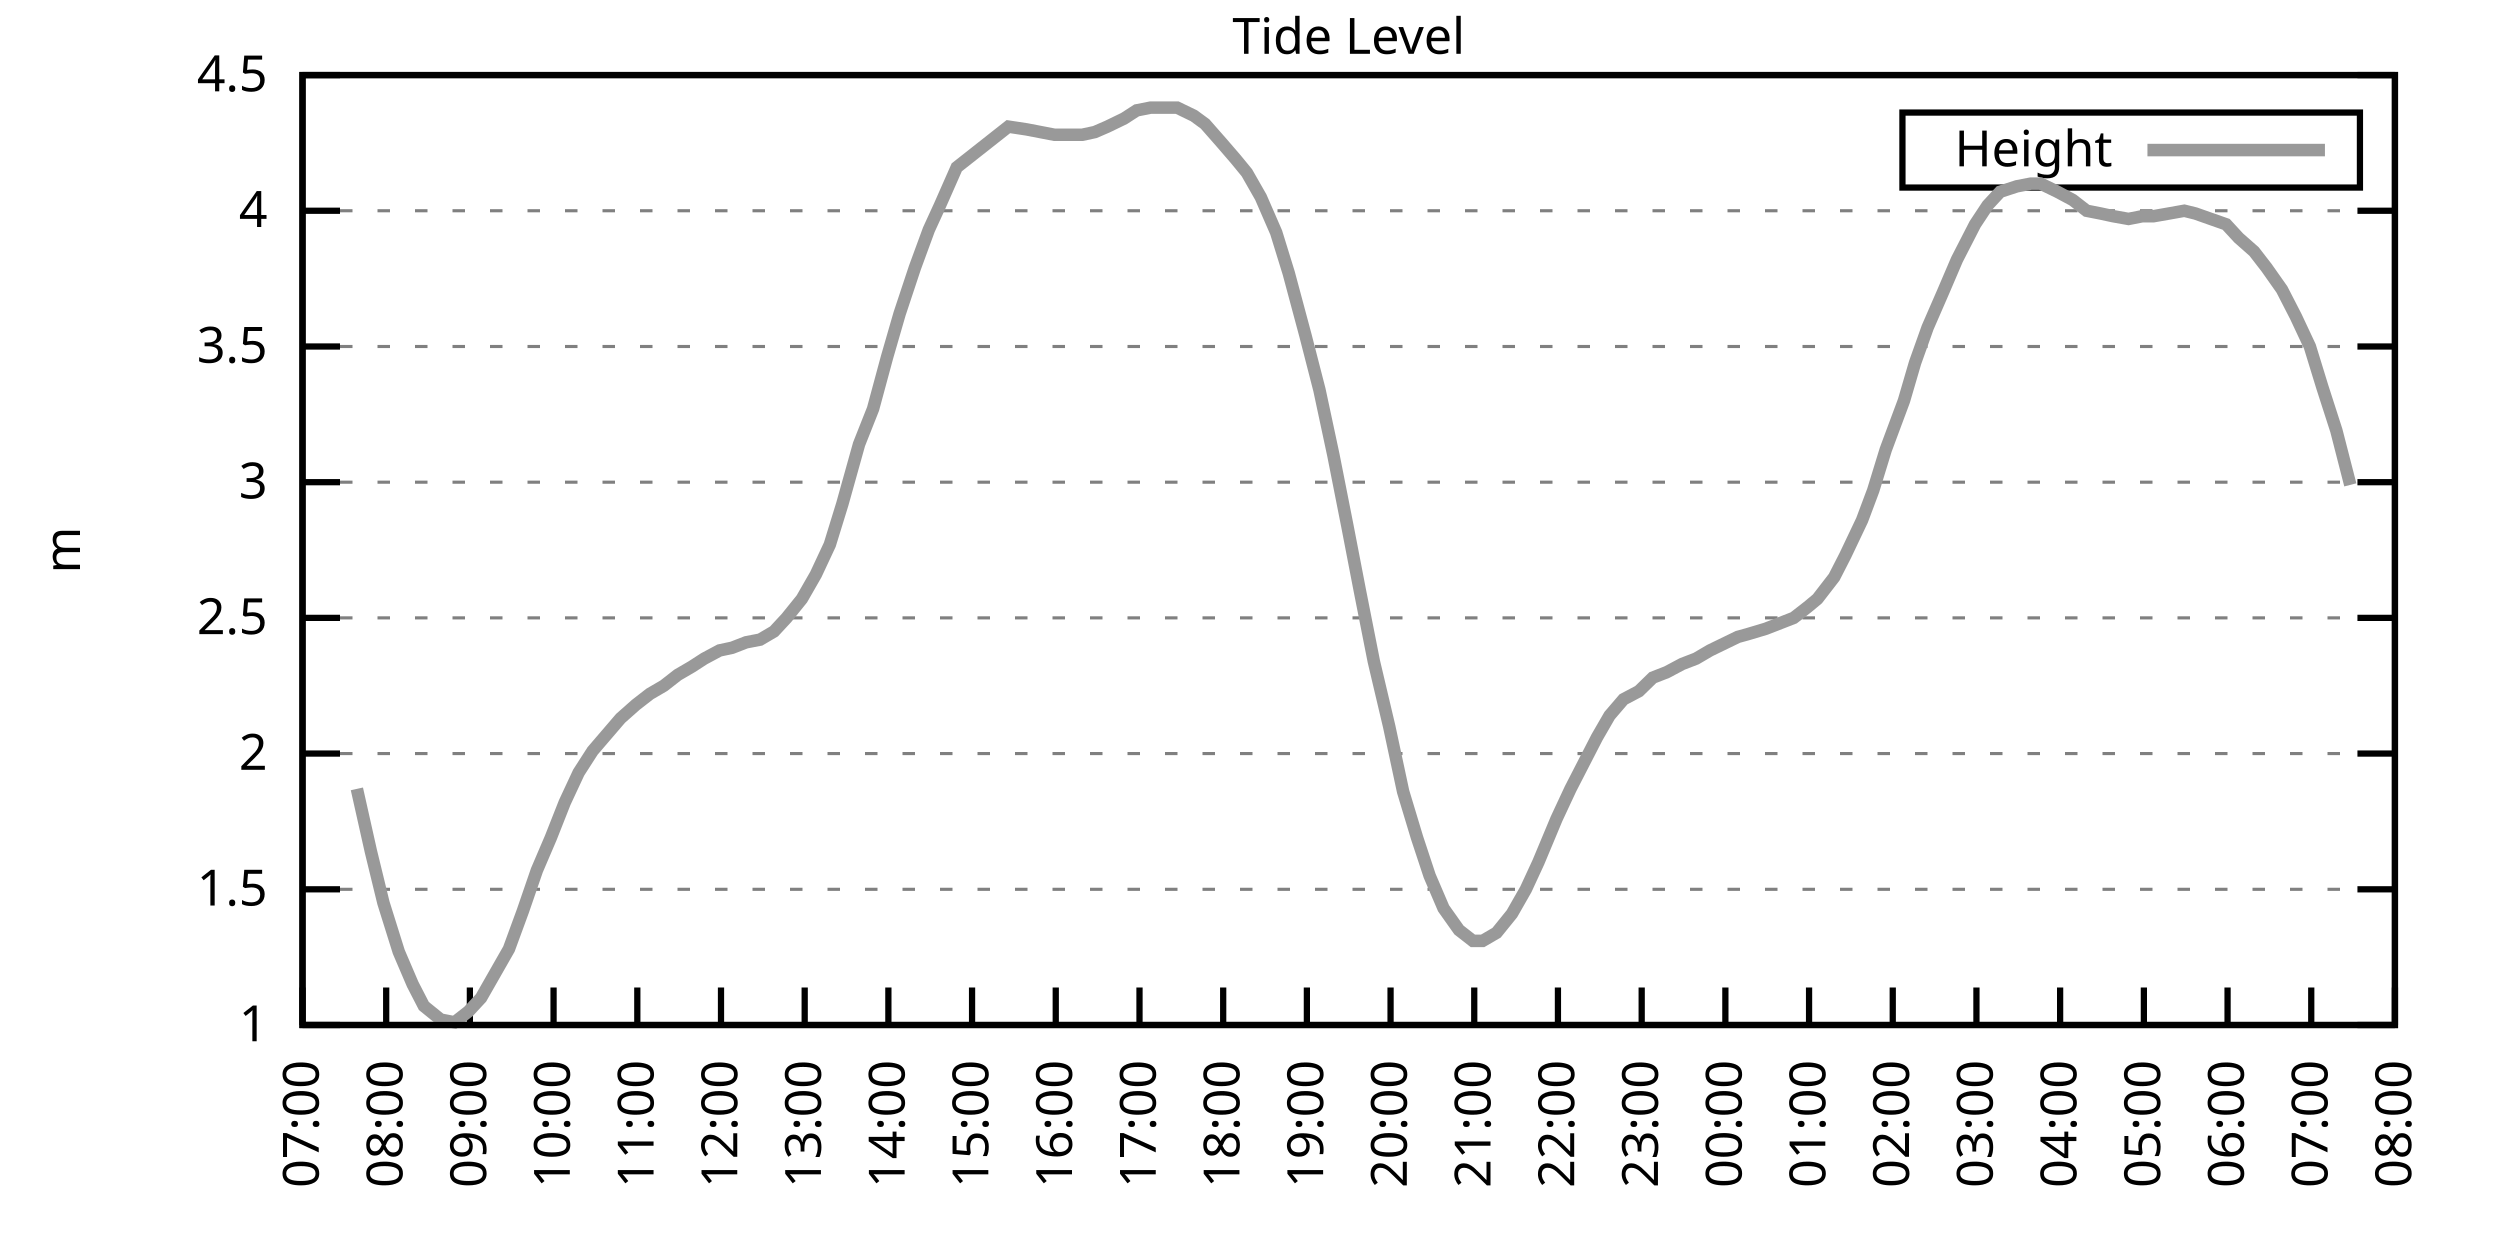
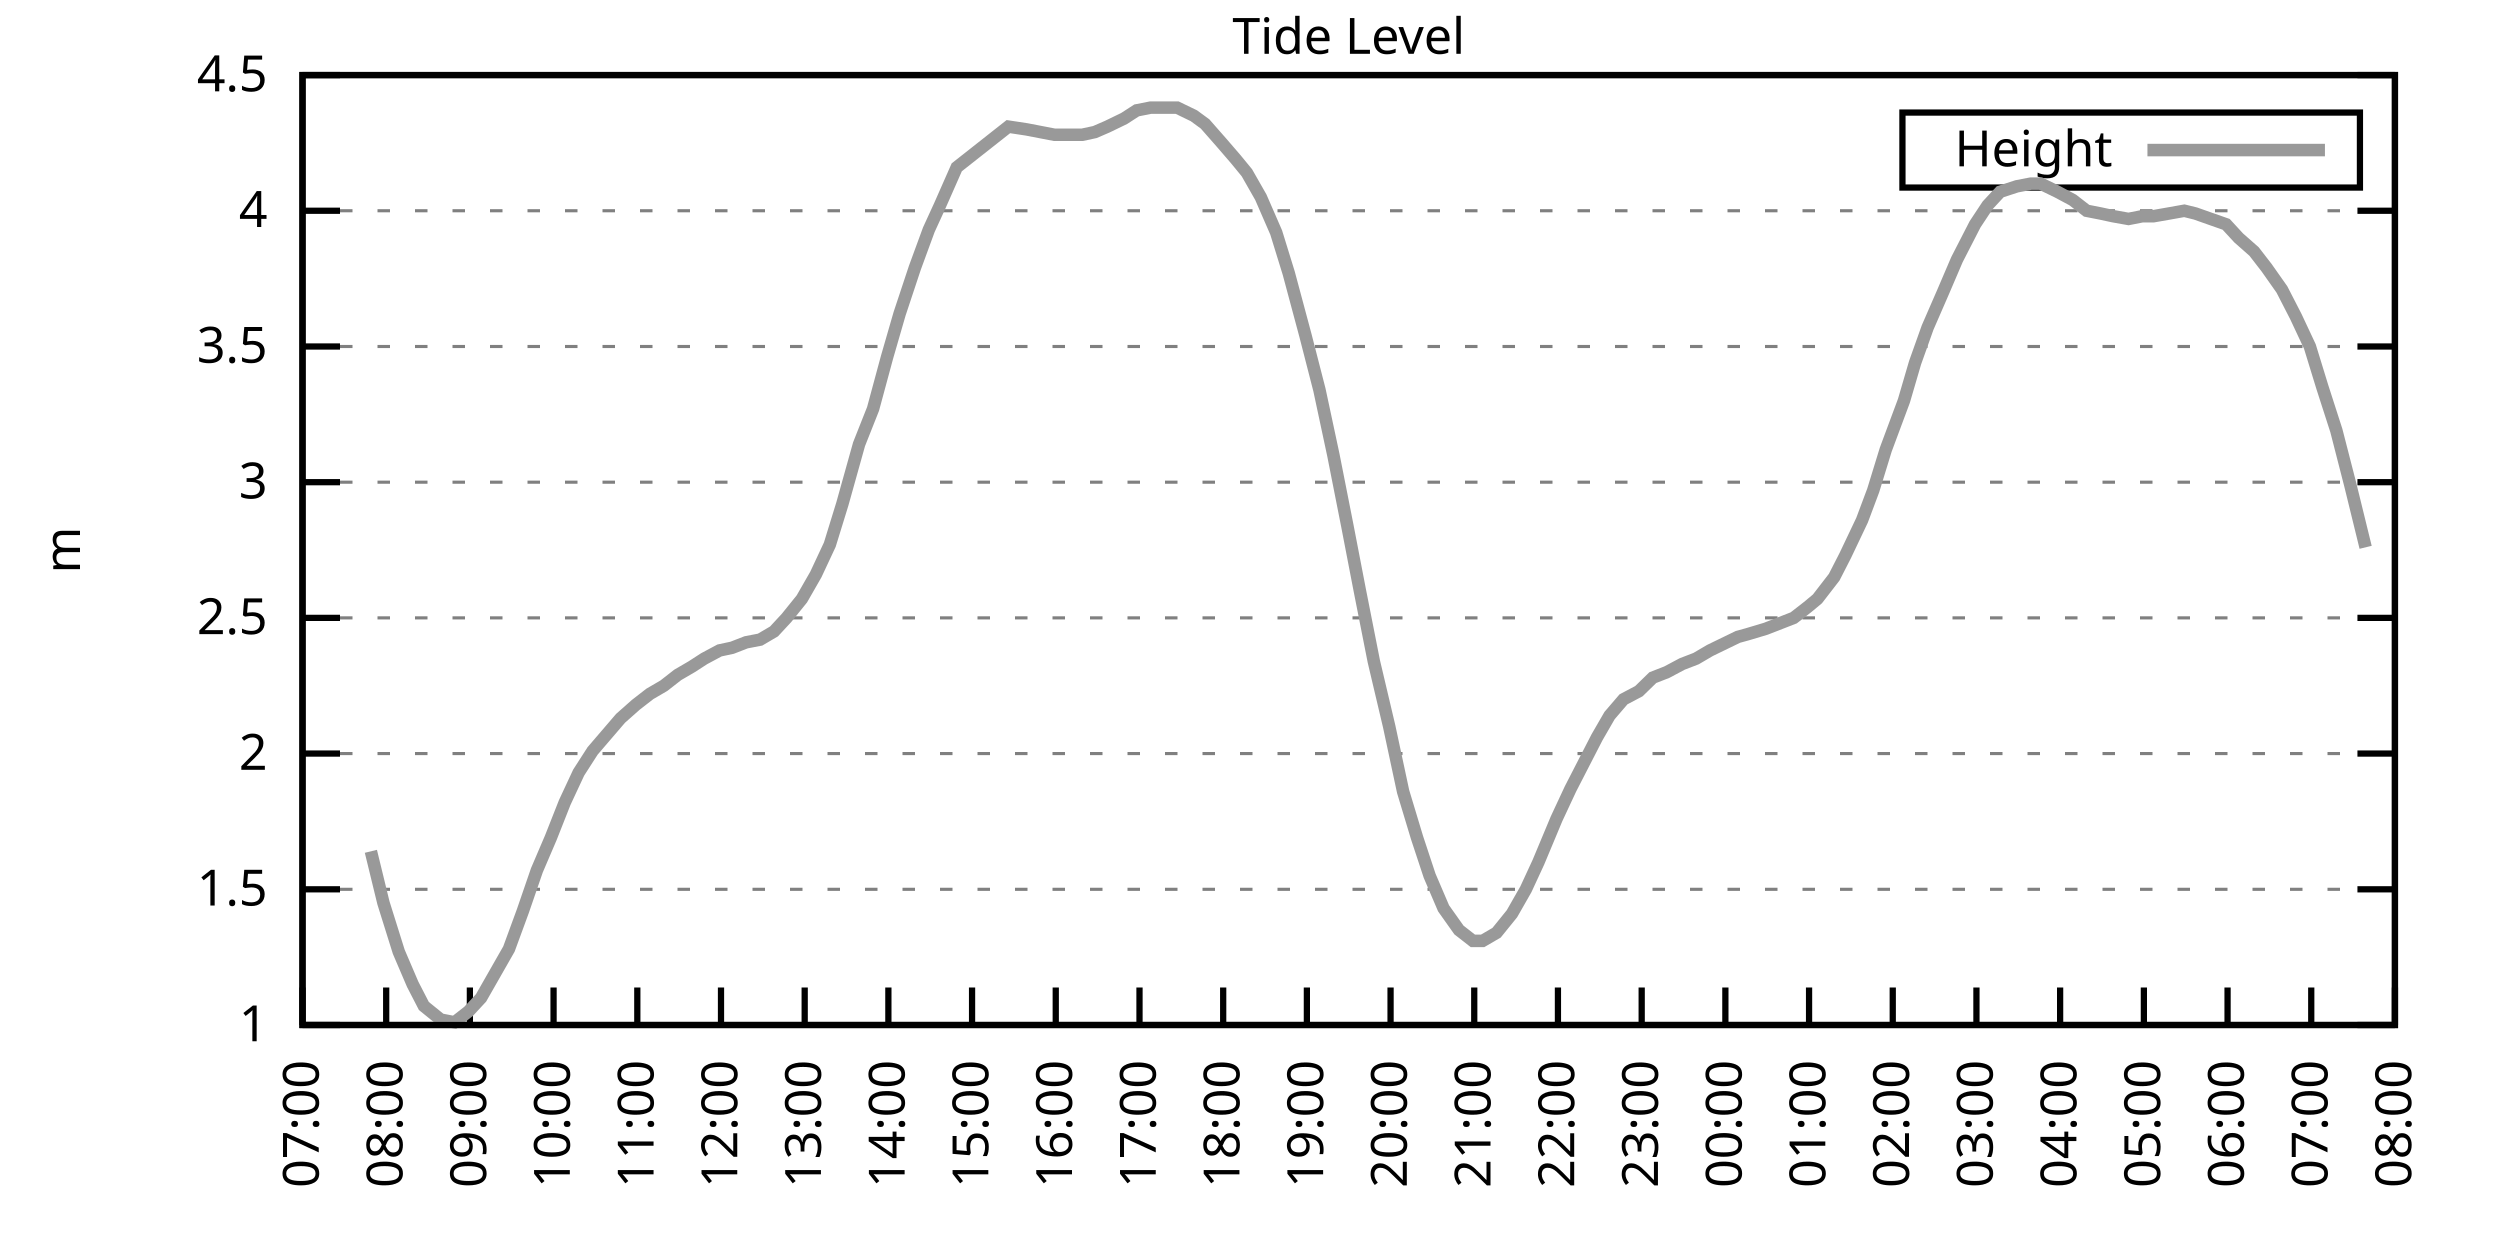
<svg xmlns="http://www.w3.org/2000/svg" xmlns:xlink="http://www.w3.org/1999/xlink" width="400" height="200" viewBox="0 0 400 200">
  <g id="gnuplot_canvas">
    <rect x="0" y="0" width="400" height="200" fill="none" />
    <defs>
      <circle id="gpDot" r="0.5" stroke-width="0.5" stroke="currentColor" />
      <path id="gpPt0" stroke-width="0.333" stroke="currentColor" d="M-1,0 h2 M0,-1 v2" />
      <path id="gpPt1" stroke-width="0.333" stroke="currentColor" d="M-1,-1 L1,1 M1,-1 L-1,1" />
      <path id="gpPt2" stroke-width="0.333" stroke="currentColor" d="M-1,0 L1,0 M0,-1 L0,1 M-1,-1 L1,1 M-1,1 L1,-1" />
      <rect id="gpPt3" stroke-width="0.333" stroke="currentColor" x="-1" y="-1" width="2" height="2" />
      <rect id="gpPt4" stroke-width="0.333" stroke="currentColor" fill="currentColor" x="-1" y="-1" width="2" height="2" />
      <circle id="gpPt5" stroke-width="0.333" stroke="currentColor" cx="0" cy="0" r="1" />
      <use xlink:href="#gpPt5" id="gpPt6" fill="currentColor" stroke="none" />
      <path id="gpPt7" stroke-width="0.333" stroke="currentColor" d="M0,-1.33 L-1.33,0.67 L1.33,0.67 z" />
      <use xlink:href="#gpPt7" id="gpPt8" fill="currentColor" stroke="none" />
      <use xlink:href="#gpPt7" id="gpPt9" stroke="currentColor" transform="rotate(180)" />
      <use xlink:href="#gpPt9" id="gpPt10" fill="currentColor" stroke="none" />
      <use xlink:href="#gpPt3" id="gpPt11" stroke="currentColor" transform="rotate(45)" />
      <use xlink:href="#gpPt11" id="gpPt12" fill="currentColor" stroke="none" />
      <path id="gpPt13" stroke-width="0.333" stroke="currentColor" d="M0,1.330 L1.265,0.411 L0.782,-1.067 L-0.782,-1.076 L-1.265,0.411 z" />
      <use xlink:href="#gpPt13" id="gpPt14" fill="currentColor" stroke="none" />
      <filter id="textbox" filterUnits="objectBoundingBox" x="0" y="0" height="1" width="1">
        <feFlood flood-color="white" flood-opacity="1" result="bgnd" />
        <feComposite in="SourceGraphic" in2="bgnd" operator="atop" />
      </filter>
      <filter id="greybox" filterUnits="objectBoundingBox" x="0" y="0" height="1" width="1">
        <feFlood flood-color="lightgrey" flood-opacity="1" result="grey" />
        <feComposite in="SourceGraphic" in2="grey" operator="atop" />
      </filter>
    </defs>
    <g fill="none" color="white" stroke="currentColor" stroke-width="1.00" stroke-linecap="butt" stroke-linejoin="miter">
</g>
    <g fill="none" color="black" stroke="currentColor" stroke-width="1.00" stroke-linecap="butt" stroke-linejoin="miter">
      <g stroke="none" shape-rendering="crispEdges">
        <polygon fill="rgb(255, 255, 255)" points="48.40,164.00 383.18,164.00 383.18,12.02 48.40,12.02 " />
      </g>
    </g>
    <g fill="none" color="black" stroke="currentColor" stroke-width="1.00" stroke-linecap="butt" stroke-linejoin="miter">
</g>
    <g fill="none" color="black" stroke="black" stroke-width="0.50" stroke-linecap="butt" stroke-linejoin="miter">
</g>
    <g fill="none" color="gray" stroke="currentColor" stroke-width="0.50" stroke-linecap="butt" stroke-linejoin="miter">
      <path stroke="gray" stroke-dasharray="2,4" class="gridline" d="M48.40,164.00 L383.19,164.00  " />
    </g>
    <g fill="none" color="gray" stroke="gray" stroke-width="1.00" stroke-linecap="butt" stroke-linejoin="miter">
</g>
    <g fill="none" color="black" stroke="currentColor" stroke-width="1.00" stroke-linecap="butt" stroke-linejoin="miter">
      <path stroke="black" d="M48.40,164.00 L54.40,164.00 M383.19,164.00 L377.19,164.00  " />
      <g transform="translate(42.80,166.60)" stroke="none" fill="black" font-family="Sans" font-size="8.00" text-anchor="end">
        <text>
          <tspan font-family="Sans"> 1</tspan>
        </text>
      </g>
    </g>
    <g fill="none" color="black" stroke="currentColor" stroke-width="1.00" stroke-linecap="butt" stroke-linejoin="miter">
</g>
    <g fill="none" color="black" stroke="black" stroke-width="0.50" stroke-linecap="butt" stroke-linejoin="miter">
</g>
    <g fill="none" color="gray" stroke="currentColor" stroke-width="0.50" stroke-linecap="butt" stroke-linejoin="miter">
      <path stroke="gray" stroke-dasharray="2,4" class="gridline" d="M48.40,142.29 L383.19,142.29  " />
    </g>
    <g fill="none" color="gray" stroke="gray" stroke-width="1.00" stroke-linecap="butt" stroke-linejoin="miter">
</g>
    <g fill="none" color="black" stroke="currentColor" stroke-width="1.00" stroke-linecap="butt" stroke-linejoin="miter">
      <path stroke="black" d="M48.40,142.29 L54.40,142.29 M383.19,142.29 L377.19,142.29  " />
      <g transform="translate(42.80,144.89)" stroke="none" fill="black" font-family="Sans" font-size="8.00" text-anchor="end">
        <text>
          <tspan font-family="Sans"> 1.5</tspan>
        </text>
      </g>
    </g>
    <g fill="none" color="black" stroke="currentColor" stroke-width="1.00" stroke-linecap="butt" stroke-linejoin="miter">
</g>
    <g fill="none" color="black" stroke="black" stroke-width="0.50" stroke-linecap="butt" stroke-linejoin="miter">
</g>
    <g fill="none" color="gray" stroke="currentColor" stroke-width="0.50" stroke-linecap="butt" stroke-linejoin="miter">
      <path stroke="gray" stroke-dasharray="2,4" class="gridline" d="M48.40,120.57 L383.19,120.57  " />
    </g>
    <g fill="none" color="gray" stroke="gray" stroke-width="1.00" stroke-linecap="butt" stroke-linejoin="miter">
</g>
    <g fill="none" color="black" stroke="currentColor" stroke-width="1.00" stroke-linecap="butt" stroke-linejoin="miter">
      <path stroke="black" d="M48.40,120.57 L54.40,120.57 M383.19,120.57 L377.19,120.57  " />
      <g transform="translate(42.80,123.17)" stroke="none" fill="black" font-family="Sans" font-size="8.00" text-anchor="end">
        <text>
          <tspan font-family="Sans"> 2</tspan>
        </text>
      </g>
    </g>
    <g fill="none" color="black" stroke="currentColor" stroke-width="1.00" stroke-linecap="butt" stroke-linejoin="miter">
</g>
    <g fill="none" color="black" stroke="black" stroke-width="0.50" stroke-linecap="butt" stroke-linejoin="miter">
</g>
    <g fill="none" color="gray" stroke="currentColor" stroke-width="0.50" stroke-linecap="butt" stroke-linejoin="miter">
      <path stroke="gray" stroke-dasharray="2,4" class="gridline" d="M48.40,98.86 L383.19,98.86  " />
    </g>
    <g fill="none" color="gray" stroke="gray" stroke-width="1.00" stroke-linecap="butt" stroke-linejoin="miter">
</g>
    <g fill="none" color="black" stroke="currentColor" stroke-width="1.00" stroke-linecap="butt" stroke-linejoin="miter">
      <path stroke="black" d="M48.40,98.86 L54.40,98.86 M383.19,98.86 L377.19,98.86  " />
      <g transform="translate(42.80,101.46)" stroke="none" fill="black" font-family="Sans" font-size="8.00" text-anchor="end">
        <text>
          <tspan font-family="Sans"> 2.5</tspan>
        </text>
      </g>
    </g>
    <g fill="none" color="black" stroke="currentColor" stroke-width="1.00" stroke-linecap="butt" stroke-linejoin="miter">
</g>
    <g fill="none" color="black" stroke="black" stroke-width="0.50" stroke-linecap="butt" stroke-linejoin="miter">
</g>
    <g fill="none" color="gray" stroke="currentColor" stroke-width="0.50" stroke-linecap="butt" stroke-linejoin="miter">
      <path stroke="gray" stroke-dasharray="2,4" class="gridline" d="M48.40,77.15 L383.19,77.15  " />
    </g>
    <g fill="none" color="gray" stroke="gray" stroke-width="1.00" stroke-linecap="butt" stroke-linejoin="miter">
</g>
    <g fill="none" color="black" stroke="currentColor" stroke-width="1.00" stroke-linecap="butt" stroke-linejoin="miter">
      <path stroke="black" d="M48.40,77.15 L54.40,77.15 M383.19,77.15 L377.19,77.15  " />
      <g transform="translate(42.80,79.75)" stroke="none" fill="black" font-family="Sans" font-size="8.00" text-anchor="end">
        <text>
          <tspan font-family="Sans"> 3</tspan>
        </text>
      </g>
    </g>
    <g fill="none" color="black" stroke="currentColor" stroke-width="1.00" stroke-linecap="butt" stroke-linejoin="miter">
</g>
    <g fill="none" color="black" stroke="black" stroke-width="0.50" stroke-linecap="butt" stroke-linejoin="miter">
</g>
    <g fill="none" color="gray" stroke="currentColor" stroke-width="0.50" stroke-linecap="butt" stroke-linejoin="miter">
      <path stroke="gray" stroke-dasharray="2,4" class="gridline" d="M48.40,55.44 L383.19,55.44  " />
    </g>
    <g fill="none" color="gray" stroke="gray" stroke-width="1.00" stroke-linecap="butt" stroke-linejoin="miter">
</g>
    <g fill="none" color="black" stroke="currentColor" stroke-width="1.00" stroke-linecap="butt" stroke-linejoin="miter">
      <path stroke="black" d="M48.40,55.44 L54.40,55.44 M383.19,55.44 L377.19,55.44  " />
      <g transform="translate(42.80,58.04)" stroke="none" fill="black" font-family="Sans" font-size="8.00" text-anchor="end">
        <text>
          <tspan font-family="Sans"> 3.5</tspan>
        </text>
      </g>
    </g>
    <g fill="none" color="black" stroke="currentColor" stroke-width="1.00" stroke-linecap="butt" stroke-linejoin="miter">
</g>
    <g fill="none" color="black" stroke="black" stroke-width="0.50" stroke-linecap="butt" stroke-linejoin="miter">
</g>
    <g fill="none" color="gray" stroke="currentColor" stroke-width="0.50" stroke-linecap="butt" stroke-linejoin="miter">
      <path stroke="gray" stroke-dasharray="2,4" class="gridline" d="M48.40,33.72 L383.19,33.72  " />
    </g>
    <g fill="none" color="gray" stroke="gray" stroke-width="1.00" stroke-linecap="butt" stroke-linejoin="miter">
</g>
    <g fill="none" color="black" stroke="currentColor" stroke-width="1.00" stroke-linecap="butt" stroke-linejoin="miter">
      <path stroke="black" d="M48.40,33.72 L54.40,33.72 M383.19,33.72 L377.19,33.72  " />
      <g transform="translate(42.80,36.32)" stroke="none" fill="black" font-family="Sans" font-size="8.00" text-anchor="end">
        <text>
          <tspan font-family="Sans"> 4</tspan>
        </text>
      </g>
    </g>
    <g fill="none" color="black" stroke="currentColor" stroke-width="1.00" stroke-linecap="butt" stroke-linejoin="miter">
</g>
    <g fill="none" color="black" stroke="black" stroke-width="0.50" stroke-linecap="butt" stroke-linejoin="miter">
</g>
    <g fill="none" color="gray" stroke="currentColor" stroke-width="0.50" stroke-linecap="butt" stroke-linejoin="miter">
      <path stroke="gray" stroke-dasharray="2,4" class="gridline" d="M48.40,12.01 L383.19,12.01  " />
    </g>
    <g fill="none" color="gray" stroke="gray" stroke-width="1.00" stroke-linecap="butt" stroke-linejoin="miter">
</g>
    <g fill="none" color="black" stroke="currentColor" stroke-width="1.00" stroke-linecap="butt" stroke-linejoin="miter">
      <path stroke="black" d="M48.40,12.01 L54.40,12.01 M383.19,12.01 L377.19,12.01  " />
      <g transform="translate(42.80,14.61)" stroke="none" fill="black" font-family="Sans" font-size="8.00" text-anchor="end">
        <text>
          <tspan font-family="Sans"> 4.5</tspan>
        </text>
      </g>
    </g>
    <g fill="none" color="black" stroke="currentColor" stroke-width="1.00" stroke-linecap="butt" stroke-linejoin="miter">
      <path stroke="black" d="M48.40,164.00 L48.40,158.00  " />
      <g transform="translate(51.00,169.60) rotate(270.00)" stroke="none" fill="black" font-family="Sans" font-size="8.00" text-anchor="end">
        <text>
          <tspan font-family="Sans">07:00</tspan>
        </text>
      </g>
    </g>
    <g fill="none" color="black" stroke="currentColor" stroke-width="1.00" stroke-linecap="butt" stroke-linejoin="miter">
      <path stroke="black" d="M61.79,164.00 L61.79,158.00  " />
      <g transform="translate(64.39,169.60) rotate(270.00)" stroke="none" fill="black" font-family="Sans" font-size="8.00" text-anchor="end">
        <text>
          <tspan font-family="Sans">08:00</tspan>
        </text>
      </g>
    </g>
    <g fill="none" color="black" stroke="currentColor" stroke-width="1.00" stroke-linecap="butt" stroke-linejoin="miter">
      <path stroke="black" d="M75.18,164.00 L75.18,158.00  " />
      <g transform="translate(77.78,169.60) rotate(270.00)" stroke="none" fill="black" font-family="Sans" font-size="8.00" text-anchor="end">
        <text>
          <tspan font-family="Sans">09:00</tspan>
        </text>
      </g>
    </g>
    <g fill="none" color="black" stroke="currentColor" stroke-width="1.00" stroke-linecap="butt" stroke-linejoin="miter">
      <path stroke="black" d="M88.57,164.00 L88.57,158.00  " />
      <g transform="translate(91.17,169.60) rotate(270.00)" stroke="none" fill="black" font-family="Sans" font-size="8.00" text-anchor="end">
        <text>
          <tspan font-family="Sans">10:00</tspan>
        </text>
      </g>
    </g>
    <g fill="none" color="black" stroke="currentColor" stroke-width="1.00" stroke-linecap="butt" stroke-linejoin="miter">
      <path stroke="black" d="M101.97,164.00 L101.97,158.00  " />
      <g transform="translate(104.57,169.60) rotate(270.00)" stroke="none" fill="black" font-family="Sans" font-size="8.00" text-anchor="end">
        <text>
          <tspan font-family="Sans">11:00</tspan>
        </text>
      </g>
    </g>
    <g fill="none" color="black" stroke="currentColor" stroke-width="1.00" stroke-linecap="butt" stroke-linejoin="miter">
      <path stroke="black" d="M115.36,164.00 L115.36,158.00  " />
      <g transform="translate(117.96,169.60) rotate(270.00)" stroke="none" fill="black" font-family="Sans" font-size="8.00" text-anchor="end">
        <text>
          <tspan font-family="Sans">12:00</tspan>
        </text>
      </g>
    </g>
    <g fill="none" color="black" stroke="currentColor" stroke-width="1.00" stroke-linecap="butt" stroke-linejoin="miter">
      <path stroke="black" d="M128.75,164.00 L128.75,158.00  " />
      <g transform="translate(131.35,169.60) rotate(270.00)" stroke="none" fill="black" font-family="Sans" font-size="8.00" text-anchor="end">
        <text>
          <tspan font-family="Sans">13:00</tspan>
        </text>
      </g>
    </g>
    <g fill="none" color="black" stroke="currentColor" stroke-width="1.00" stroke-linecap="butt" stroke-linejoin="miter">
      <path stroke="black" d="M142.14,164.00 L142.14,158.00  " />
      <g transform="translate(144.74,169.60) rotate(270.00)" stroke="none" fill="black" font-family="Sans" font-size="8.00" text-anchor="end">
        <text>
          <tspan font-family="Sans">14:00</tspan>
        </text>
      </g>
    </g>
    <g fill="none" color="black" stroke="currentColor" stroke-width="1.00" stroke-linecap="butt" stroke-linejoin="miter">
      <path stroke="black" d="M155.53,164.00 L155.53,158.00  " />
      <g transform="translate(158.13,169.60) rotate(270.00)" stroke="none" fill="black" font-family="Sans" font-size="8.00" text-anchor="end">
        <text>
          <tspan font-family="Sans">15:00</tspan>
        </text>
      </g>
    </g>
    <g fill="none" color="black" stroke="currentColor" stroke-width="1.00" stroke-linecap="butt" stroke-linejoin="miter">
      <path stroke="black" d="M168.92,164.00 L168.92,158.00  " />
      <g transform="translate(171.52,169.60) rotate(270.00)" stroke="none" fill="black" font-family="Sans" font-size="8.00" text-anchor="end">
        <text>
          <tspan font-family="Sans">16:00</tspan>
        </text>
      </g>
    </g>
    <g fill="none" color="black" stroke="currentColor" stroke-width="1.00" stroke-linecap="butt" stroke-linejoin="miter">
      <path stroke="black" d="M182.32,164.00 L182.32,158.00  " />
      <g transform="translate(184.92,169.60) rotate(270.00)" stroke="none" fill="black" font-family="Sans" font-size="8.00" text-anchor="end">
        <text>
          <tspan font-family="Sans">17:00</tspan>
        </text>
      </g>
    </g>
    <g fill="none" color="black" stroke="currentColor" stroke-width="1.00" stroke-linecap="butt" stroke-linejoin="miter">
      <path stroke="black" d="M195.71,164.00 L195.71,158.00  " />
      <g transform="translate(198.31,169.60) rotate(270.00)" stroke="none" fill="black" font-family="Sans" font-size="8.00" text-anchor="end">
        <text>
          <tspan font-family="Sans">18:00</tspan>
        </text>
      </g>
    </g>
    <g fill="none" color="black" stroke="currentColor" stroke-width="1.00" stroke-linecap="butt" stroke-linejoin="miter">
      <path stroke="black" d="M209.10,164.00 L209.10,158.00  " />
      <g transform="translate(211.70,169.60) rotate(270.00)" stroke="none" fill="black" font-family="Sans" font-size="8.00" text-anchor="end">
        <text>
          <tspan font-family="Sans">19:00</tspan>
        </text>
      </g>
    </g>
    <g fill="none" color="black" stroke="currentColor" stroke-width="1.00" stroke-linecap="butt" stroke-linejoin="miter">
      <path stroke="black" d="M222.49,164.00 L222.49,158.00  " />
      <g transform="translate(225.09,169.60) rotate(270.00)" stroke="none" fill="black" font-family="Sans" font-size="8.00" text-anchor="end">
        <text>
          <tspan font-family="Sans">20:00</tspan>
        </text>
      </g>
    </g>
    <g fill="none" color="black" stroke="currentColor" stroke-width="1.00" stroke-linecap="butt" stroke-linejoin="miter">
      <path stroke="black" d="M235.88,164.00 L235.88,158.00  " />
      <g transform="translate(238.48,169.60) rotate(270.00)" stroke="none" fill="black" font-family="Sans" font-size="8.00" text-anchor="end">
        <text>
          <tspan font-family="Sans">21:00</tspan>
        </text>
      </g>
    </g>
    <g fill="none" color="black" stroke="currentColor" stroke-width="1.00" stroke-linecap="butt" stroke-linejoin="miter">
      <path stroke="black" d="M249.27,164.00 L249.27,158.00  " />
      <g transform="translate(251.87,169.60) rotate(270.00)" stroke="none" fill="black" font-family="Sans" font-size="8.00" text-anchor="end">
        <text>
          <tspan font-family="Sans">22:00</tspan>
        </text>
      </g>
    </g>
    <g fill="none" color="black" stroke="currentColor" stroke-width="1.00" stroke-linecap="butt" stroke-linejoin="miter">
      <path stroke="black" d="M262.67,164.00 L262.67,158.00  " />
      <g transform="translate(265.27,169.60) rotate(270.00)" stroke="none" fill="black" font-family="Sans" font-size="8.00" text-anchor="end">
        <text>
          <tspan font-family="Sans">23:00</tspan>
        </text>
      </g>
    </g>
    <g fill="none" color="black" stroke="currentColor" stroke-width="1.00" stroke-linecap="butt" stroke-linejoin="miter">
      <path stroke="black" d="M276.06,164.00 L276.06,158.00  " />
      <g transform="translate(278.66,169.60) rotate(270.00)" stroke="none" fill="black" font-family="Sans" font-size="8.00" text-anchor="end">
        <text>
          <tspan font-family="Sans">00:00</tspan>
        </text>
      </g>
    </g>
    <g fill="none" color="black" stroke="currentColor" stroke-width="1.00" stroke-linecap="butt" stroke-linejoin="miter">
      <path stroke="black" d="M289.45,164.00 L289.45,158.00  " />
      <g transform="translate(292.05,169.60) rotate(270.00)" stroke="none" fill="black" font-family="Sans" font-size="8.00" text-anchor="end">
        <text>
          <tspan font-family="Sans">01:00</tspan>
        </text>
      </g>
    </g>
    <g fill="none" color="black" stroke="currentColor" stroke-width="1.00" stroke-linecap="butt" stroke-linejoin="miter">
      <path stroke="black" d="M302.84,164.00 L302.84,158.00  " />
      <g transform="translate(305.44,169.60) rotate(270.00)" stroke="none" fill="black" font-family="Sans" font-size="8.00" text-anchor="end">
        <text>
          <tspan font-family="Sans">02:00</tspan>
        </text>
      </g>
    </g>
    <g fill="none" color="black" stroke="currentColor" stroke-width="1.00" stroke-linecap="butt" stroke-linejoin="miter">
      <path stroke="black" d="M316.23,164.00 L316.23,158.00  " />
      <g transform="translate(318.83,169.60) rotate(270.00)" stroke="none" fill="black" font-family="Sans" font-size="8.00" text-anchor="end">
        <text>
          <tspan font-family="Sans">03:00</tspan>
        </text>
      </g>
    </g>
    <g fill="none" color="black" stroke="currentColor" stroke-width="1.00" stroke-linecap="butt" stroke-linejoin="miter">
      <path stroke="black" d="M329.62,164.00 L329.62,158.00  " />
      <g transform="translate(332.22,169.60) rotate(270.00)" stroke="none" fill="black" font-family="Sans" font-size="8.00" text-anchor="end">
        <text>
          <tspan font-family="Sans">04:00</tspan>
        </text>
      </g>
    </g>
    <g fill="none" color="black" stroke="currentColor" stroke-width="1.00" stroke-linecap="butt" stroke-linejoin="miter">
      <path stroke="black" d="M343.02,164.00 L343.02,158.00  " />
      <g transform="translate(345.62,169.60) rotate(270.00)" stroke="none" fill="black" font-family="Sans" font-size="8.00" text-anchor="end">
        <text>
          <tspan font-family="Sans">05:00</tspan>
        </text>
      </g>
    </g>
    <g fill="none" color="black" stroke="currentColor" stroke-width="1.00" stroke-linecap="butt" stroke-linejoin="miter">
      <path stroke="black" d="M356.41,164.00 L356.41,158.00  " />
      <g transform="translate(359.01,169.60) rotate(270.00)" stroke="none" fill="black" font-family="Sans" font-size="8.00" text-anchor="end">
        <text>
          <tspan font-family="Sans">06:00</tspan>
        </text>
      </g>
    </g>
    <g fill="none" color="black" stroke="currentColor" stroke-width="1.00" stroke-linecap="butt" stroke-linejoin="miter">
      <path stroke="black" d="M369.80,164.00 L369.80,158.00  " />
      <g transform="translate(372.40,169.60) rotate(270.00)" stroke="none" fill="black" font-family="Sans" font-size="8.00" text-anchor="end">
        <text>
          <tspan font-family="Sans">07:00</tspan>
        </text>
      </g>
    </g>
    <g fill="none" color="black" stroke="currentColor" stroke-width="1.00" stroke-linecap="butt" stroke-linejoin="miter">
      <path stroke="black" d="M383.19,164.00 L383.19,158.00  " />
      <g transform="translate(385.79,169.60) rotate(270.00)" stroke="none" fill="black" font-family="Sans" font-size="8.00" text-anchor="end">
        <text>
          <tspan font-family="Sans">08:00</tspan>
        </text>
      </g>
    </g>
    <g fill="none" color="black" stroke="currentColor" stroke-width="1.00" stroke-linecap="butt" stroke-linejoin="miter">
</g>
    <g fill="none" color="black" stroke="currentColor" stroke-width="1.00" stroke-linecap="butt" stroke-linejoin="miter">
      <path stroke="black" d="M48.40,12.01 L48.40,164.00 L383.19,164.00 L383.19,12.01 L48.40,12.01 Z  " />
    </g>
    <g fill="none" color="black" stroke="currentColor" stroke-width="1.00" stroke-linecap="butt" stroke-linejoin="miter">
</g>
    <g fill="none" color="black" stroke="currentColor" stroke-width="1.00" stroke-linecap="butt" stroke-linejoin="miter">
      <path stroke="black" d="M304.39,30.01 L304.39,18.01 L377.59,18.01 L377.59,30.01 L304.39,30.01 Z  " />
    </g>
    <g id="Tide_level_plot_1">
      <g fill="none" color="white" stroke="black" stroke-width="2.00" stroke-linecap="butt" stroke-linejoin="miter">
</g>
      <g fill="none" color="black" stroke="currentColor" stroke-width="2.00" stroke-linecap="butt" stroke-linejoin="miter">
        <g transform="translate(337.99,26.61)" stroke="none" fill="black" font-family="Sans" font-size="8.00" text-anchor="end">
          <text>
            <tspan font-family="Sans">Height</tspan>
          </text>
        </g>
      </g>
      <g fill="none" color="black" stroke="currentColor" stroke-width="2.00" stroke-linecap="butt" stroke-linejoin="miter">
-         <path stroke="rgb(153, 153, 153)" d="M343.59,24.01 L371.99,24.01 M57.10,126.22 L59.34,136.21 L61.35,144.46 L63.80,152.28 L66.03,157.49 L67.82,160.96   L70.50,163.13 L72.73,163.57 L74.96,161.83 L76.97,159.66 L79.20,155.75 L81.43,151.84 L83.66,145.76 L85.90,139.25   L88.13,134.04 L90.36,128.39 L92.59,123.61 L94.82,120.14 L97.06,117.53 L99.29,114.93 L101.74,112.76 L103.98,111.02   L106.21,109.72 L108.44,107.98 L110.67,106.68 L112.68,105.38 L115.13,104.07 L117.14,103.64 L119.38,102.77 L121.61,102.34   L123.84,101.03 L125.85,98.86 L128.30,95.82 L130.54,91.91 L132.77,87.14 L134.78,80.62 L137.45,71.07 L139.69,65.42   L141.92,57.17 L143.93,50.22 L146.38,42.84 L148.61,36.76 L150.40,32.85 L153.08,26.77 L161.34,20.26 L164.24,20.70   L166.47,21.13 L168.70,21.56 L170.93,21.56 L173.17,21.56 L175.17,21.13 L177.18,20.26 L179.86,18.96 L181.87,17.66   L184.10,17.22 L186.33,17.22 L188.34,17.22 L191.02,18.52 L192.81,19.83 L195.48,22.87 L197.72,25.47 L199.50,27.64   L201.73,31.55 L204.19,37.20 L206.20,43.71 L208.88,53.70 L211.11,62.38 L213.34,72.81 L215.57,84.10 L217.58,94.52   L219.81,105.81 L222.27,116.23 L224.50,126.65 L226.73,134.04 L228.74,140.12 L230.97,145.33 L233.43,148.80 L235.66,150.54   L237.22,150.54 L239.45,149.24 L241.91,146.20 L244.14,142.29 L246.15,137.94 L249.05,131.00 L251.28,126.22 L253.51,121.88   L255.52,117.97 L257.53,114.49 L259.76,111.89 L262.22,110.59 L264.45,108.42 L266.68,107.55 L269.14,106.24 L271.37,105.38   L273.60,104.07 L275.39,103.20 L278.07,101.90 L279.63,101.47 L282.53,100.60 L284.76,99.73 L286.99,98.86 L289.23,97.12   L290.79,95.82 L293.47,92.35 L295.25,88.87 L297.93,83.23 L299.72,78.45 L301.72,71.94 L304.63,64.12 L306.41,58.04   L308.42,52.40 L310.88,46.75 L313.11,41.54 L316.01,35.89 L318.02,32.85 L320.03,30.68 L322.70,29.81 L324.94,29.38   L326.50,29.38 L329.18,30.68 L331.63,31.99 L333.86,33.72 L336.10,34.16 L338.10,34.59 L340.56,35.03 L342.79,34.59   L344.58,34.59 L347.03,34.16 L349.49,33.72 L351.27,34.16 L353.73,35.03 L356.18,35.89 L358.19,38.07 L360.65,40.24   L362.66,42.84 L365.11,46.32 L367.34,50.66 L369.58,55.44 L371.58,61.95 L373.82,68.90 L376.05,77.58  " />
+         <path stroke="rgb(153, 153, 153)" d="M343.59,24.01 L371.99,24.01 M59.34,136.21 L61.35,144.46 L63.80,152.28 L66.03,157.49 L67.82,160.96 L70.50,163.13   L72.73,163.57 L74.96,161.83 L76.97,159.66 L79.20,155.75 L81.43,151.84 L83.66,145.76 L85.90,139.25 L88.13,134.04   L90.36,128.39 L92.59,123.61 L94.82,120.14 L97.06,117.53 L99.29,114.93 L101.74,112.76 L103.98,111.02 L106.21,109.72   L108.44,107.98 L110.67,106.68 L112.68,105.38 L115.13,104.07 L117.14,103.64 L119.38,102.77 L121.61,102.34 L123.84,101.03   L125.85,98.86 L128.30,95.82 L130.54,91.91 L132.77,87.14 L134.78,80.62 L137.45,71.07 L139.69,65.42 L141.92,57.17   L143.93,50.22 L146.38,42.84 L148.61,36.76 L150.40,32.85 L153.08,26.77 L161.34,20.26 L164.24,20.70 L166.47,21.13   L168.70,21.56 L170.93,21.56 L173.17,21.56 L175.17,21.13 L177.18,20.26 L179.86,18.96 L181.87,17.66 L184.10,17.22   L186.33,17.22 L188.34,17.22 L191.02,18.52 L192.81,19.83 L195.48,22.87 L197.72,25.47 L199.50,27.64 L201.73,31.55   L204.19,37.20 L206.20,43.71 L208.88,53.70 L211.11,62.38 L213.34,72.81 L215.57,84.10 L217.58,94.52 L219.81,105.81   L222.27,116.23 L224.50,126.65 L226.73,134.04 L228.74,140.12 L230.97,145.33 L233.43,148.80 L235.66,150.54 L237.22,150.54   L239.45,149.24 L241.91,146.20 L244.14,142.29 L246.15,137.94 L249.05,131.00 L251.28,126.22 L253.51,121.88 L255.52,117.97   L257.53,114.49 L259.76,111.89 L262.22,110.59 L264.45,108.42 L266.68,107.55 L269.14,106.24 L271.37,105.38 L273.60,104.07   L275.39,103.20 L278.07,101.90 L279.63,101.47 L282.53,100.60 L284.76,99.73 L286.99,98.86 L289.23,97.12 L290.79,95.82   L293.47,92.35 L295.25,88.87 L297.93,83.23 L299.72,78.45 L301.72,71.94 L304.63,64.12 L306.41,58.04 L308.42,52.40   L310.88,46.75 L313.11,41.54 L316.01,35.89 L318.02,32.85 L320.03,30.68 L322.70,29.81 L324.94,29.38 L326.50,29.38   L329.18,30.68 L331.63,31.99 L333.86,33.72 L336.10,34.16 L338.10,34.59 L340.56,35.03 L342.79,34.59 L344.58,34.59   L347.03,34.16 L349.49,33.72 L351.27,34.16 L353.73,35.03 L356.18,35.89 L358.19,38.07 L360.65,40.24 L362.66,42.84   L365.11,46.32 L367.34,50.66 L369.58,55.44 L371.58,61.95 L373.82,68.90 L376.05,77.58 L378.50,87.57  " />
      </g>
    </g>
    <g fill="none" color="black" stroke="currentColor" stroke-width="2.00" stroke-linecap="butt" stroke-linejoin="miter">
</g>
    <g fill="none" color="black" stroke="black" stroke-width="1.00" stroke-linecap="butt" stroke-linejoin="miter">
</g>
    <g fill="none" color="black" stroke="currentColor" stroke-width="1.00" stroke-linecap="butt" stroke-linejoin="miter">
      <path stroke="black" d="M48.40,12.01 L48.40,164.00 L383.19,164.00 L383.19,12.01 L48.40,12.01 Z  " />
      <g transform="translate(12.80,88.01) rotate(270.00)" stroke="none" fill="black" font-family="Sans" font-size="8.00" text-anchor="middle">
        <text>
          <tspan font-family="Sans">m</tspan>
        </text>
      </g>
    </g>
    <g fill="none" color="black" stroke="currentColor" stroke-width="1.00" stroke-linecap="butt" stroke-linejoin="miter">
</g>
    <g fill="none" color="black" stroke="currentColor" stroke-width="1.00" stroke-linecap="butt" stroke-linejoin="miter">
      <g transform="translate(215.79,8.61)" stroke="none" fill="black" font-family="Sans" font-size="8.00" text-anchor="middle">
        <text>
          <tspan font-family="Sans">Tide Level</tspan>
        </text>
      </g>
    </g>
    <g fill="none" color="black" stroke="currentColor" stroke-width="1.00" stroke-linecap="butt" stroke-linejoin="miter">
</g>
  </g>
</svg>
